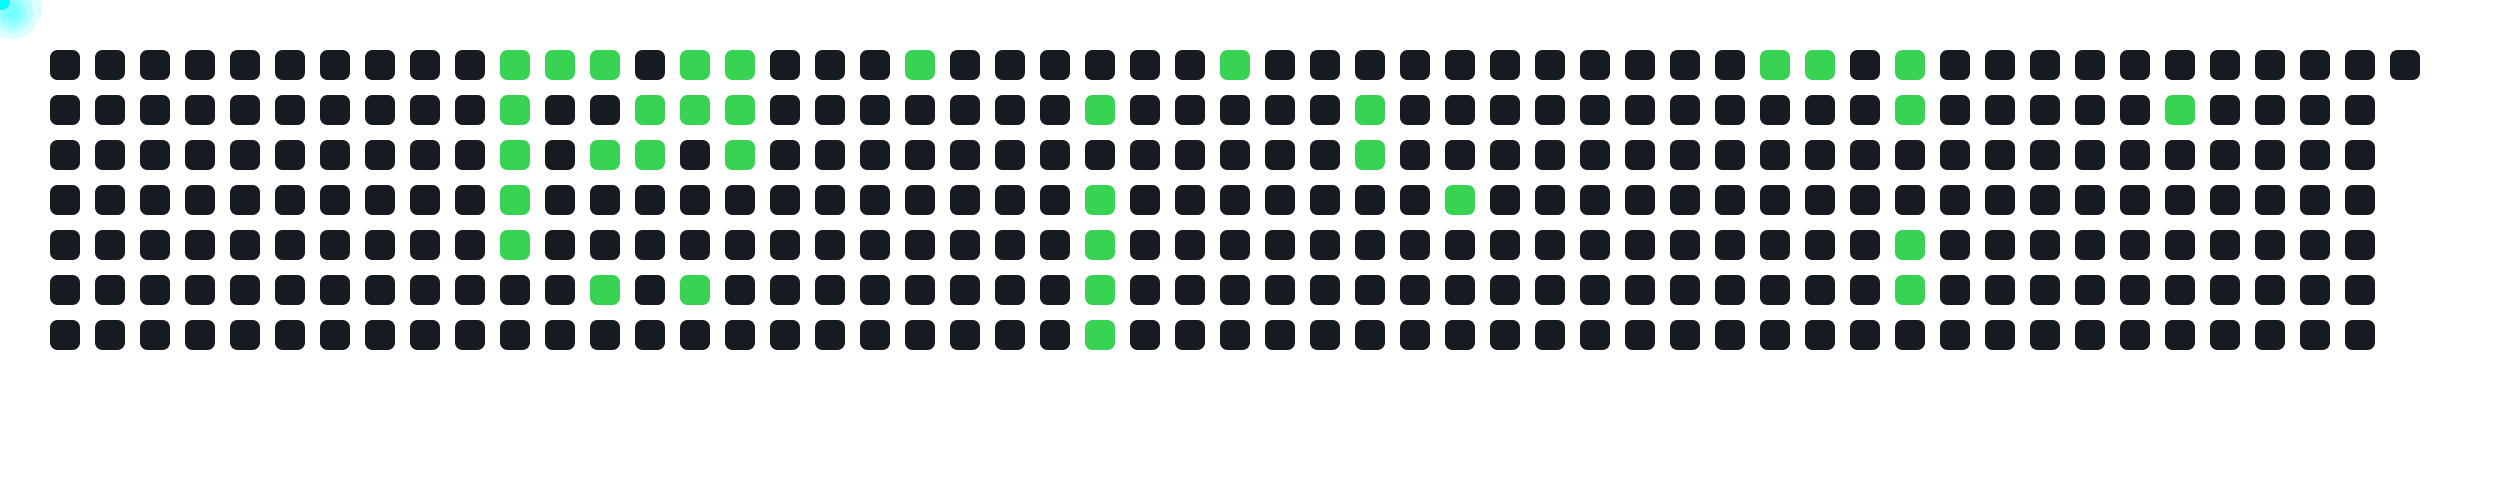
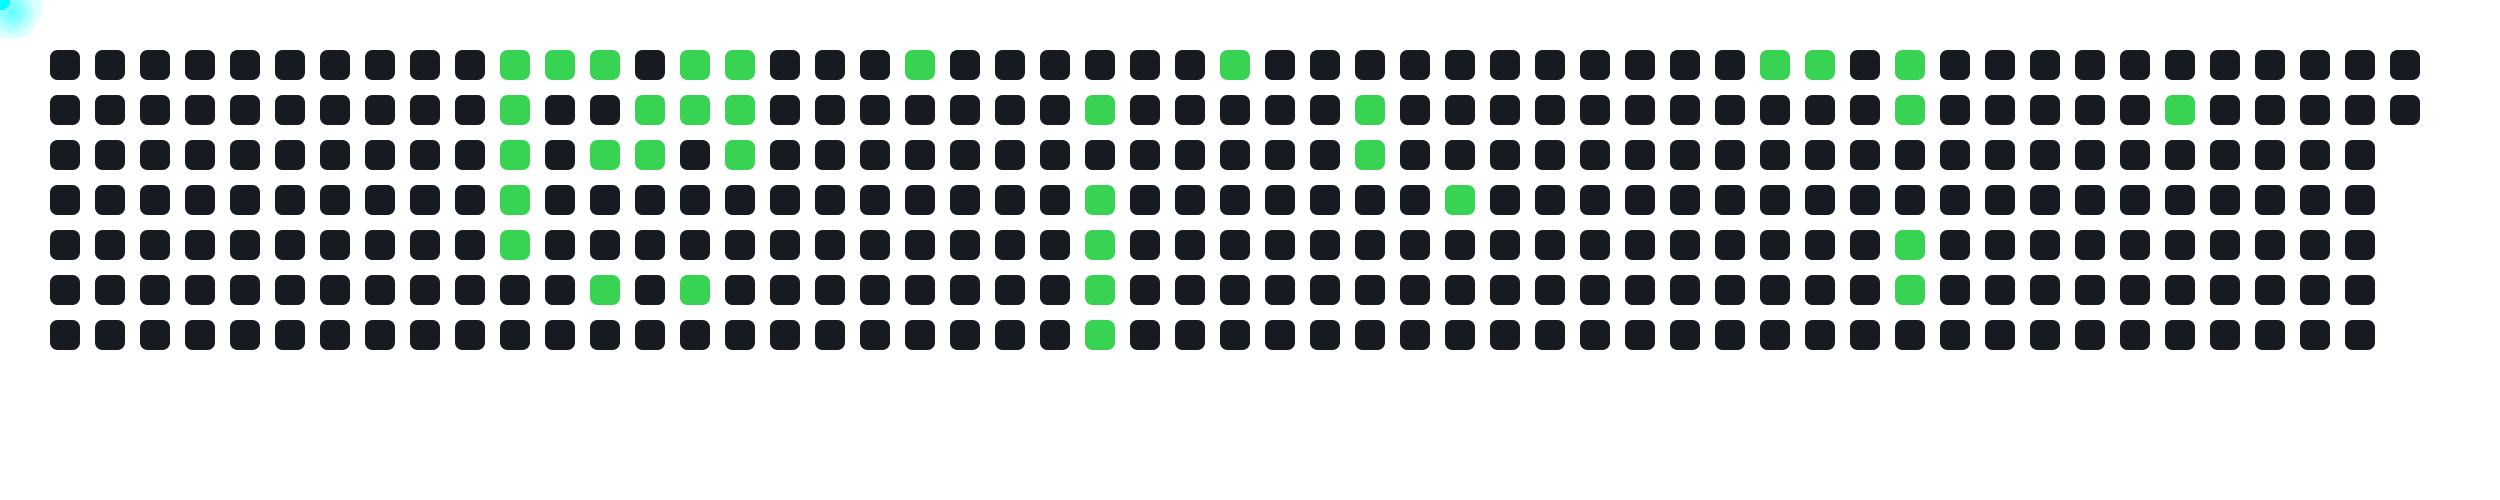
<svg xmlns="http://www.w3.org/2000/svg" width="1000" height="200">
  <style>
      .cell { fill: #161b22; rx: 3; }
      .active { fill: #39d353; }
      .comet { fill: cyan; filter: drop-shadow(0 0 6px cyan); }
    </style>
  <rect x="20" y="20" width="12" height="12" class="cell " />
  <rect x="20" y="38" width="12" height="12" class="cell " />
  <rect x="20" y="56" width="12" height="12" class="cell " />
  <rect x="20" y="74" width="12" height="12" class="cell " />
  <rect x="20" y="92" width="12" height="12" class="cell " />
  <rect x="20" y="110" width="12" height="12" class="cell " />
  <rect x="20" y="128" width="12" height="12" class="cell " />
  <rect x="38" y="20" width="12" height="12" class="cell " />
  <rect x="38" y="38" width="12" height="12" class="cell " />
  <rect x="38" y="56" width="12" height="12" class="cell " />
  <rect x="38" y="74" width="12" height="12" class="cell " />
  <rect x="38" y="92" width="12" height="12" class="cell " />
  <rect x="38" y="110" width="12" height="12" class="cell " />
  <rect x="38" y="128" width="12" height="12" class="cell " />
  <rect x="56" y="20" width="12" height="12" class="cell " />
  <rect x="56" y="38" width="12" height="12" class="cell " />
  <rect x="56" y="56" width="12" height="12" class="cell " />
  <rect x="56" y="74" width="12" height="12" class="cell " />
  <rect x="56" y="92" width="12" height="12" class="cell " />
  <rect x="56" y="110" width="12" height="12" class="cell " />
  <rect x="56" y="128" width="12" height="12" class="cell " />
  <rect x="74" y="20" width="12" height="12" class="cell " />
  <rect x="74" y="38" width="12" height="12" class="cell " />
  <rect x="74" y="56" width="12" height="12" class="cell " />
  <rect x="74" y="74" width="12" height="12" class="cell " />
  <rect x="74" y="92" width="12" height="12" class="cell " />
  <rect x="74" y="110" width="12" height="12" class="cell " />
  <rect x="74" y="128" width="12" height="12" class="cell " />
  <rect x="92" y="20" width="12" height="12" class="cell " />
  <rect x="92" y="38" width="12" height="12" class="cell " />
  <rect x="92" y="56" width="12" height="12" class="cell " />
  <rect x="92" y="74" width="12" height="12" class="cell " />
  <rect x="92" y="92" width="12" height="12" class="cell " />
  <rect x="92" y="110" width="12" height="12" class="cell " />
  <rect x="92" y="128" width="12" height="12" class="cell " />
  <rect x="110" y="20" width="12" height="12" class="cell " />
  <rect x="110" y="38" width="12" height="12" class="cell " />
  <rect x="110" y="56" width="12" height="12" class="cell " />
  <rect x="110" y="74" width="12" height="12" class="cell " />
  <rect x="110" y="92" width="12" height="12" class="cell " />
  <rect x="110" y="110" width="12" height="12" class="cell " />
  <rect x="110" y="128" width="12" height="12" class="cell " />
  <rect x="128" y="20" width="12" height="12" class="cell " />
  <rect x="128" y="38" width="12" height="12" class="cell " />
  <rect x="128" y="56" width="12" height="12" class="cell " />
  <rect x="128" y="74" width="12" height="12" class="cell " />
  <rect x="128" y="92" width="12" height="12" class="cell " />
  <rect x="128" y="110" width="12" height="12" class="cell " />
  <rect x="128" y="128" width="12" height="12" class="cell " />
  <rect x="146" y="20" width="12" height="12" class="cell " />
  <rect x="146" y="38" width="12" height="12" class="cell " />
  <rect x="146" y="56" width="12" height="12" class="cell " />
  <rect x="146" y="74" width="12" height="12" class="cell " />
  <rect x="146" y="92" width="12" height="12" class="cell " />
  <rect x="146" y="110" width="12" height="12" class="cell " />
  <rect x="146" y="128" width="12" height="12" class="cell " />
  <rect x="164" y="20" width="12" height="12" class="cell " />
  <rect x="164" y="38" width="12" height="12" class="cell " />
  <rect x="164" y="56" width="12" height="12" class="cell " />
  <rect x="164" y="74" width="12" height="12" class="cell " />
  <rect x="164" y="92" width="12" height="12" class="cell " />
  <rect x="164" y="110" width="12" height="12" class="cell " />
  <rect x="164" y="128" width="12" height="12" class="cell " />
  <rect x="182" y="20" width="12" height="12" class="cell " />
  <rect x="182" y="38" width="12" height="12" class="cell " />
  <rect x="182" y="56" width="12" height="12" class="cell " />
  <rect x="182" y="74" width="12" height="12" class="cell " />
  <rect x="182" y="92" width="12" height="12" class="cell " />
  <rect x="182" y="110" width="12" height="12" class="cell " />
  <rect x="182" y="128" width="12" height="12" class="cell " />
  <rect x="200" y="20" width="12" height="12" class="cell active" />
  <rect x="200" y="38" width="12" height="12" class="cell active" />
  <rect x="200" y="56" width="12" height="12" class="cell active" />
  <rect x="200" y="74" width="12" height="12" class="cell active" />
  <rect x="200" y="92" width="12" height="12" class="cell active" />
  <rect x="200" y="110" width="12" height="12" class="cell " />
  <rect x="200" y="128" width="12" height="12" class="cell " />
  <rect x="218" y="20" width="12" height="12" class="cell active" />
  <rect x="218" y="38" width="12" height="12" class="cell " />
  <rect x="218" y="56" width="12" height="12" class="cell " />
  <rect x="218" y="74" width="12" height="12" class="cell " />
  <rect x="218" y="92" width="12" height="12" class="cell " />
  <rect x="218" y="110" width="12" height="12" class="cell " />
  <rect x="218" y="128" width="12" height="12" class="cell " />
  <rect x="236" y="20" width="12" height="12" class="cell active" />
  <rect x="236" y="38" width="12" height="12" class="cell " />
  <rect x="236" y="56" width="12" height="12" class="cell active" />
  <rect x="236" y="74" width="12" height="12" class="cell " />
  <rect x="236" y="92" width="12" height="12" class="cell " />
  <rect x="236" y="110" width="12" height="12" class="cell active" />
  <rect x="236" y="128" width="12" height="12" class="cell " />
  <rect x="254" y="20" width="12" height="12" class="cell " />
  <rect x="254" y="38" width="12" height="12" class="cell active" />
  <rect x="254" y="56" width="12" height="12" class="cell active" />
  <rect x="254" y="74" width="12" height="12" class="cell " />
  <rect x="254" y="92" width="12" height="12" class="cell " />
  <rect x="254" y="110" width="12" height="12" class="cell " />
  <rect x="254" y="128" width="12" height="12" class="cell " />
  <rect x="272" y="20" width="12" height="12" class="cell active" />
  <rect x="272" y="38" width="12" height="12" class="cell active" />
  <rect x="272" y="56" width="12" height="12" class="cell " />
  <rect x="272" y="74" width="12" height="12" class="cell " />
  <rect x="272" y="92" width="12" height="12" class="cell " />
  <rect x="272" y="110" width="12" height="12" class="cell active" />
  <rect x="272" y="128" width="12" height="12" class="cell " />
  <rect x="290" y="20" width="12" height="12" class="cell active" />
  <rect x="290" y="38" width="12" height="12" class="cell active" />
  <rect x="290" y="56" width="12" height="12" class="cell active" />
  <rect x="290" y="74" width="12" height="12" class="cell " />
  <rect x="290" y="92" width="12" height="12" class="cell " />
  <rect x="290" y="110" width="12" height="12" class="cell " />
  <rect x="290" y="128" width="12" height="12" class="cell " />
  <rect x="308" y="20" width="12" height="12" class="cell " />
  <rect x="308" y="38" width="12" height="12" class="cell " />
  <rect x="308" y="56" width="12" height="12" class="cell " />
  <rect x="308" y="74" width="12" height="12" class="cell " />
  <rect x="308" y="92" width="12" height="12" class="cell " />
  <rect x="308" y="110" width="12" height="12" class="cell " />
  <rect x="308" y="128" width="12" height="12" class="cell " />
  <rect x="326" y="20" width="12" height="12" class="cell " />
  <rect x="326" y="38" width="12" height="12" class="cell " />
  <rect x="326" y="56" width="12" height="12" class="cell " />
  <rect x="326" y="74" width="12" height="12" class="cell " />
  <rect x="326" y="92" width="12" height="12" class="cell " />
  <rect x="326" y="110" width="12" height="12" class="cell " />
  <rect x="326" y="128" width="12" height="12" class="cell " />
  <rect x="344" y="20" width="12" height="12" class="cell " />
  <rect x="344" y="38" width="12" height="12" class="cell " />
  <rect x="344" y="56" width="12" height="12" class="cell " />
  <rect x="344" y="74" width="12" height="12" class="cell " />
  <rect x="344" y="92" width="12" height="12" class="cell " />
  <rect x="344" y="110" width="12" height="12" class="cell " />
  <rect x="344" y="128" width="12" height="12" class="cell " />
  <rect x="362" y="20" width="12" height="12" class="cell active" />
  <rect x="362" y="38" width="12" height="12" class="cell " />
  <rect x="362" y="56" width="12" height="12" class="cell " />
  <rect x="362" y="74" width="12" height="12" class="cell " />
  <rect x="362" y="92" width="12" height="12" class="cell " />
  <rect x="362" y="110" width="12" height="12" class="cell " />
  <rect x="362" y="128" width="12" height="12" class="cell " />
  <rect x="380" y="20" width="12" height="12" class="cell " />
  <rect x="380" y="38" width="12" height="12" class="cell " />
  <rect x="380" y="56" width="12" height="12" class="cell " />
  <rect x="380" y="74" width="12" height="12" class="cell " />
  <rect x="380" y="92" width="12" height="12" class="cell " />
  <rect x="380" y="110" width="12" height="12" class="cell " />
  <rect x="380" y="128" width="12" height="12" class="cell " />
  <rect x="398" y="20" width="12" height="12" class="cell " />
  <rect x="398" y="38" width="12" height="12" class="cell " />
  <rect x="398" y="56" width="12" height="12" class="cell " />
  <rect x="398" y="74" width="12" height="12" class="cell " />
  <rect x="398" y="92" width="12" height="12" class="cell " />
  <rect x="398" y="110" width="12" height="12" class="cell " />
  <rect x="398" y="128" width="12" height="12" class="cell " />
  <rect x="416" y="20" width="12" height="12" class="cell " />
  <rect x="416" y="38" width="12" height="12" class="cell " />
  <rect x="416" y="56" width="12" height="12" class="cell " />
  <rect x="416" y="74" width="12" height="12" class="cell " />
  <rect x="416" y="92" width="12" height="12" class="cell " />
  <rect x="416" y="110" width="12" height="12" class="cell " />
  <rect x="416" y="128" width="12" height="12" class="cell " />
  <rect x="434" y="20" width="12" height="12" class="cell " />
  <rect x="434" y="38" width="12" height="12" class="cell active" />
  <rect x="434" y="56" width="12" height="12" class="cell " />
  <rect x="434" y="74" width="12" height="12" class="cell active" />
  <rect x="434" y="92" width="12" height="12" class="cell active" />
  <rect x="434" y="110" width="12" height="12" class="cell active" />
  <rect x="434" y="128" width="12" height="12" class="cell active" />
  <rect x="452" y="20" width="12" height="12" class="cell " />
  <rect x="452" y="38" width="12" height="12" class="cell " />
  <rect x="452" y="56" width="12" height="12" class="cell " />
  <rect x="452" y="74" width="12" height="12" class="cell " />
  <rect x="452" y="92" width="12" height="12" class="cell " />
  <rect x="452" y="110" width="12" height="12" class="cell " />
  <rect x="452" y="128" width="12" height="12" class="cell " />
  <rect x="470" y="20" width="12" height="12" class="cell " />
  <rect x="470" y="38" width="12" height="12" class="cell " />
  <rect x="470" y="56" width="12" height="12" class="cell " />
  <rect x="470" y="74" width="12" height="12" class="cell " />
  <rect x="470" y="92" width="12" height="12" class="cell " />
  <rect x="470" y="110" width="12" height="12" class="cell " />
  <rect x="470" y="128" width="12" height="12" class="cell " />
  <rect x="488" y="20" width="12" height="12" class="cell active" />
  <rect x="488" y="38" width="12" height="12" class="cell " />
  <rect x="488" y="56" width="12" height="12" class="cell " />
  <rect x="488" y="74" width="12" height="12" class="cell " />
  <rect x="488" y="92" width="12" height="12" class="cell " />
  <rect x="488" y="110" width="12" height="12" class="cell " />
  <rect x="488" y="128" width="12" height="12" class="cell " />
  <rect x="506" y="20" width="12" height="12" class="cell " />
  <rect x="506" y="38" width="12" height="12" class="cell " />
  <rect x="506" y="56" width="12" height="12" class="cell " />
  <rect x="506" y="74" width="12" height="12" class="cell " />
  <rect x="506" y="92" width="12" height="12" class="cell " />
  <rect x="506" y="110" width="12" height="12" class="cell " />
  <rect x="506" y="128" width="12" height="12" class="cell " />
  <rect x="524" y="20" width="12" height="12" class="cell " />
  <rect x="524" y="38" width="12" height="12" class="cell " />
  <rect x="524" y="56" width="12" height="12" class="cell " />
  <rect x="524" y="74" width="12" height="12" class="cell " />
  <rect x="524" y="92" width="12" height="12" class="cell " />
  <rect x="524" y="110" width="12" height="12" class="cell " />
  <rect x="524" y="128" width="12" height="12" class="cell " />
  <rect x="542" y="20" width="12" height="12" class="cell " />
  <rect x="542" y="38" width="12" height="12" class="cell active" />
  <rect x="542" y="56" width="12" height="12" class="cell active" />
  <rect x="542" y="74" width="12" height="12" class="cell " />
  <rect x="542" y="92" width="12" height="12" class="cell " />
  <rect x="542" y="110" width="12" height="12" class="cell " />
  <rect x="542" y="128" width="12" height="12" class="cell " />
  <rect x="560" y="20" width="12" height="12" class="cell " />
  <rect x="560" y="38" width="12" height="12" class="cell " />
  <rect x="560" y="56" width="12" height="12" class="cell " />
  <rect x="560" y="74" width="12" height="12" class="cell " />
  <rect x="560" y="92" width="12" height="12" class="cell " />
  <rect x="560" y="110" width="12" height="12" class="cell " />
  <rect x="560" y="128" width="12" height="12" class="cell " />
  <rect x="578" y="20" width="12" height="12" class="cell " />
  <rect x="578" y="38" width="12" height="12" class="cell " />
  <rect x="578" y="56" width="12" height="12" class="cell " />
  <rect x="578" y="74" width="12" height="12" class="cell active" />
  <rect x="578" y="92" width="12" height="12" class="cell " />
  <rect x="578" y="110" width="12" height="12" class="cell " />
  <rect x="578" y="128" width="12" height="12" class="cell " />
  <rect x="596" y="20" width="12" height="12" class="cell " />
  <rect x="596" y="38" width="12" height="12" class="cell " />
  <rect x="596" y="56" width="12" height="12" class="cell " />
  <rect x="596" y="74" width="12" height="12" class="cell " />
  <rect x="596" y="92" width="12" height="12" class="cell " />
  <rect x="596" y="110" width="12" height="12" class="cell " />
  <rect x="596" y="128" width="12" height="12" class="cell " />
  <rect x="614" y="20" width="12" height="12" class="cell " />
  <rect x="614" y="38" width="12" height="12" class="cell " />
  <rect x="614" y="56" width="12" height="12" class="cell " />
  <rect x="614" y="74" width="12" height="12" class="cell " />
  <rect x="614" y="92" width="12" height="12" class="cell " />
  <rect x="614" y="110" width="12" height="12" class="cell " />
  <rect x="614" y="128" width="12" height="12" class="cell " />
  <rect x="632" y="20" width="12" height="12" class="cell " />
  <rect x="632" y="38" width="12" height="12" class="cell " />
  <rect x="632" y="56" width="12" height="12" class="cell " />
  <rect x="632" y="74" width="12" height="12" class="cell " />
  <rect x="632" y="92" width="12" height="12" class="cell " />
  <rect x="632" y="110" width="12" height="12" class="cell " />
  <rect x="632" y="128" width="12" height="12" class="cell " />
  <rect x="650" y="20" width="12" height="12" class="cell " />
  <rect x="650" y="38" width="12" height="12" class="cell " />
  <rect x="650" y="56" width="12" height="12" class="cell " />
  <rect x="650" y="74" width="12" height="12" class="cell " />
  <rect x="650" y="92" width="12" height="12" class="cell " />
  <rect x="650" y="110" width="12" height="12" class="cell " />
  <rect x="650" y="128" width="12" height="12" class="cell " />
  <rect x="668" y="20" width="12" height="12" class="cell " />
  <rect x="668" y="38" width="12" height="12" class="cell " />
  <rect x="668" y="56" width="12" height="12" class="cell " />
  <rect x="668" y="74" width="12" height="12" class="cell " />
  <rect x="668" y="92" width="12" height="12" class="cell " />
  <rect x="668" y="110" width="12" height="12" class="cell " />
  <rect x="668" y="128" width="12" height="12" class="cell " />
  <rect x="686" y="20" width="12" height="12" class="cell " />
  <rect x="686" y="38" width="12" height="12" class="cell " />
  <rect x="686" y="56" width="12" height="12" class="cell " />
  <rect x="686" y="74" width="12" height="12" class="cell " />
  <rect x="686" y="92" width="12" height="12" class="cell " />
  <rect x="686" y="110" width="12" height="12" class="cell " />
  <rect x="686" y="128" width="12" height="12" class="cell " />
  <rect x="704" y="20" width="12" height="12" class="cell active" />
  <rect x="704" y="38" width="12" height="12" class="cell " />
  <rect x="704" y="56" width="12" height="12" class="cell " />
  <rect x="704" y="74" width="12" height="12" class="cell " />
  <rect x="704" y="92" width="12" height="12" class="cell " />
  <rect x="704" y="110" width="12" height="12" class="cell " />
  <rect x="704" y="128" width="12" height="12" class="cell " />
  <rect x="722" y="20" width="12" height="12" class="cell active" />
  <rect x="722" y="38" width="12" height="12" class="cell " />
  <rect x="722" y="56" width="12" height="12" class="cell " />
  <rect x="722" y="74" width="12" height="12" class="cell " />
  <rect x="722" y="92" width="12" height="12" class="cell " />
  <rect x="722" y="110" width="12" height="12" class="cell " />
  <rect x="722" y="128" width="12" height="12" class="cell " />
  <rect x="740" y="20" width="12" height="12" class="cell " />
  <rect x="740" y="38" width="12" height="12" class="cell " />
  <rect x="740" y="56" width="12" height="12" class="cell " />
  <rect x="740" y="74" width="12" height="12" class="cell " />
  <rect x="740" y="92" width="12" height="12" class="cell " />
  <rect x="740" y="110" width="12" height="12" class="cell " />
  <rect x="740" y="128" width="12" height="12" class="cell " />
  <rect x="758" y="20" width="12" height="12" class="cell active" />
  <rect x="758" y="38" width="12" height="12" class="cell active" />
  <rect x="758" y="56" width="12" height="12" class="cell " />
  <rect x="758" y="74" width="12" height="12" class="cell " />
  <rect x="758" y="92" width="12" height="12" class="cell active" />
  <rect x="758" y="110" width="12" height="12" class="cell active" />
  <rect x="758" y="128" width="12" height="12" class="cell " />
  <rect x="776" y="20" width="12" height="12" class="cell " />
  <rect x="776" y="38" width="12" height="12" class="cell " />
  <rect x="776" y="56" width="12" height="12" class="cell " />
  <rect x="776" y="74" width="12" height="12" class="cell " />
  <rect x="776" y="92" width="12" height="12" class="cell " />
  <rect x="776" y="110" width="12" height="12" class="cell " />
  <rect x="776" y="128" width="12" height="12" class="cell " />
  <rect x="794" y="20" width="12" height="12" class="cell " />
  <rect x="794" y="38" width="12" height="12" class="cell " />
  <rect x="794" y="56" width="12" height="12" class="cell " />
  <rect x="794" y="74" width="12" height="12" class="cell " />
  <rect x="794" y="92" width="12" height="12" class="cell " />
  <rect x="794" y="110" width="12" height="12" class="cell " />
  <rect x="794" y="128" width="12" height="12" class="cell " />
  <rect x="812" y="20" width="12" height="12" class="cell " />
  <rect x="812" y="38" width="12" height="12" class="cell " />
  <rect x="812" y="56" width="12" height="12" class="cell " />
  <rect x="812" y="74" width="12" height="12" class="cell " />
  <rect x="812" y="92" width="12" height="12" class="cell " />
  <rect x="812" y="110" width="12" height="12" class="cell " />
  <rect x="812" y="128" width="12" height="12" class="cell " />
  <rect x="830" y="20" width="12" height="12" class="cell " />
  <rect x="830" y="38" width="12" height="12" class="cell " />
  <rect x="830" y="56" width="12" height="12" class="cell " />
  <rect x="830" y="74" width="12" height="12" class="cell " />
  <rect x="830" y="92" width="12" height="12" class="cell " />
  <rect x="830" y="110" width="12" height="12" class="cell " />
  <rect x="830" y="128" width="12" height="12" class="cell " />
  <rect x="848" y="20" width="12" height="12" class="cell " />
  <rect x="848" y="38" width="12" height="12" class="cell " />
  <rect x="848" y="56" width="12" height="12" class="cell " />
  <rect x="848" y="74" width="12" height="12" class="cell " />
  <rect x="848" y="92" width="12" height="12" class="cell " />
  <rect x="848" y="110" width="12" height="12" class="cell " />
  <rect x="848" y="128" width="12" height="12" class="cell " />
  <rect x="866" y="20" width="12" height="12" class="cell " />
  <rect x="866" y="38" width="12" height="12" class="cell active" />
  <rect x="866" y="56" width="12" height="12" class="cell " />
  <rect x="866" y="74" width="12" height="12" class="cell " />
  <rect x="866" y="92" width="12" height="12" class="cell " />
  <rect x="866" y="110" width="12" height="12" class="cell " />
  <rect x="866" y="128" width="12" height="12" class="cell " />
  <rect x="884" y="20" width="12" height="12" class="cell " />
  <rect x="884" y="38" width="12" height="12" class="cell " />
  <rect x="884" y="56" width="12" height="12" class="cell " />
  <rect x="884" y="74" width="12" height="12" class="cell " />
  <rect x="884" y="92" width="12" height="12" class="cell " />
  <rect x="884" y="110" width="12" height="12" class="cell " />
  <rect x="884" y="128" width="12" height="12" class="cell " />
  <rect x="902" y="20" width="12" height="12" class="cell " />
  <rect x="902" y="38" width="12" height="12" class="cell " />
  <rect x="902" y="56" width="12" height="12" class="cell " />
  <rect x="902" y="74" width="12" height="12" class="cell " />
  <rect x="902" y="92" width="12" height="12" class="cell " />
  <rect x="902" y="110" width="12" height="12" class="cell " />
  <rect x="902" y="128" width="12" height="12" class="cell " />
  <rect x="920" y="20" width="12" height="12" class="cell " />
  <rect x="920" y="38" width="12" height="12" class="cell " />
  <rect x="920" y="56" width="12" height="12" class="cell " />
  <rect x="920" y="74" width="12" height="12" class="cell " />
  <rect x="920" y="92" width="12" height="12" class="cell " />
  <rect x="920" y="110" width="12" height="12" class="cell " />
  <rect x="920" y="128" width="12" height="12" class="cell " />
  <rect x="938" y="20" width="12" height="12" class="cell " />
  <rect x="938" y="38" width="12" height="12" class="cell " />
  <rect x="938" y="56" width="12" height="12" class="cell " />
  <rect x="938" y="74" width="12" height="12" class="cell " />
  <rect x="938" y="92" width="12" height="12" class="cell " />
  <rect x="938" y="110" width="12" height="12" class="cell " />
  <rect x="938" y="128" width="12" height="12" class="cell " />
  <rect x="956" y="20" width="12" height="12" class="cell " />
+   <rect x="956" y="38" width="12" height="12" class="cell " />
  <circle r="4" class="comet">
    <animateMotion dur="0.6s" begin="0s" repeatCount="indefinite" path="M 176 -14 L 206 26" />
  </circle>
  <circle r="4" class="comet">
    <animateMotion dur="0.6s" begin="0.6s" repeatCount="indefinite" path="M 176 4 L 206 44" />
  </circle>
  <circle r="4" class="comet">
    <animateMotion dur="0.6s" begin="1.2s" repeatCount="indefinite" path="M 176 22 L 206 62" />
  </circle>
  <circle r="4" class="comet">
    <animateMotion dur="0.6s" begin="1.8s" repeatCount="indefinite" path="M 176 40 L 206 80" />
  </circle>
  <circle r="4" class="comet">
    <animateMotion dur="0.6s" begin="2.4s" repeatCount="indefinite" path="M 176 58 L 206 98" />
  </circle>
  <circle r="4" class="comet">
    <animateMotion dur="0.6s" begin="3s" repeatCount="indefinite" path="M 194 -14 L 224 26" />
  </circle>
  <circle r="4" class="comet">
    <animateMotion dur="0.6s" begin="3.6s" repeatCount="indefinite" path="M 212 -14 L 242 26" />
  </circle>
  <circle r="4" class="comet">
    <animateMotion dur="0.6s" begin="4.2s" repeatCount="indefinite" path="M 212 22 L 242 62" />
  </circle>
  <circle r="4" class="comet">
    <animateMotion dur="0.6s" begin="4.8s" repeatCount="indefinite" path="M 212 76 L 242 116" />
  </circle>
  <circle r="4" class="comet">
    <animateMotion dur="0.6s" begin="5.4s" repeatCount="indefinite" path="M 230 4 L 260 44" />
  </circle>
  <circle r="4" class="comet">
    <animateMotion dur="0.6s" begin="6s" repeatCount="indefinite" path="M 230 22 L 260 62" />
  </circle>
  <circle r="4" class="comet">
    <animateMotion dur="0.6s" begin="6.6s" repeatCount="indefinite" path="M 248 -14 L 278 26" />
  </circle>
  <circle r="4" class="comet">
    <animateMotion dur="0.6s" begin="7.2s" repeatCount="indefinite" path="M 248 4 L 278 44" />
  </circle>
  <circle r="4" class="comet">
    <animateMotion dur="0.6s" begin="7.8s" repeatCount="indefinite" path="M 248 76 L 278 116" />
  </circle>
  <circle r="4" class="comet">
    <animateMotion dur="0.6s" begin="8.4s" repeatCount="indefinite" path="M 266 -14 L 296 26" />
  </circle>
  <circle r="4" class="comet">
    <animateMotion dur="0.6s" begin="9s" repeatCount="indefinite" path="M 266 4 L 296 44" />
  </circle>
  <circle r="4" class="comet">
    <animateMotion dur="0.6s" begin="9.6s" repeatCount="indefinite" path="M 266 22 L 296 62" />
  </circle>
  <circle r="4" class="comet">
    <animateMotion dur="0.6s" begin="10.2s" repeatCount="indefinite" path="M 338 -14 L 368 26" />
  </circle>
  <circle r="4" class="comet">
    <animateMotion dur="0.6s" begin="10.8s" repeatCount="indefinite" path="M 410 4 L 440 44" />
  </circle>
  <circle r="4" class="comet">
    <animateMotion dur="0.6s" begin="11.4s" repeatCount="indefinite" path="M 410 40 L 440 80" />
  </circle>
  <circle r="4" class="comet">
    <animateMotion dur="0.6s" begin="12s" repeatCount="indefinite" path="M 410 58 L 440 98" />
  </circle>
  <circle r="4" class="comet">
    <animateMotion dur="0.6s" begin="12.6s" repeatCount="indefinite" path="M 410 76 L 440 116" />
  </circle>
  <circle r="4" class="comet">
    <animateMotion dur="0.6s" begin="13.2s" repeatCount="indefinite" path="M 410 94 L 440 134" />
  </circle>
  <circle r="4" class="comet">
    <animateMotion dur="0.6s" begin="13.8s" repeatCount="indefinite" path="M 464 -14 L 494 26" />
  </circle>
  <circle r="4" class="comet">
    <animateMotion dur="0.6s" begin="14.4s" repeatCount="indefinite" path="M 518 4 L 548 44" />
  </circle>
  <circle r="4" class="comet">
    <animateMotion dur="0.6s" begin="15s" repeatCount="indefinite" path="M 518 22 L 548 62" />
  </circle>
  <circle r="4" class="comet">
    <animateMotion dur="0.6s" begin="15.6s" repeatCount="indefinite" path="M 554 40 L 584 80" />
  </circle>
  <circle r="4" class="comet">
    <animateMotion dur="0.6s" begin="16.2s" repeatCount="indefinite" path="M 680 -14 L 710 26" />
  </circle>
  <circle r="4" class="comet">
    <animateMotion dur="0.6s" begin="16.8s" repeatCount="indefinite" path="M 698 -14 L 728 26" />
  </circle>
  <circle r="4" class="comet">
    <animateMotion dur="0.6s" begin="17.4s" repeatCount="indefinite" path="M 734 -14 L 764 26" />
  </circle>
  <circle r="4" class="comet">
    <animateMotion dur="0.6s" begin="18s" repeatCount="indefinite" path="M 734 4 L 764 44" />
  </circle>
  <circle r="4" class="comet">
    <animateMotion dur="0.6s" begin="18.6s" repeatCount="indefinite" path="M 734 58 L 764 98" />
  </circle>
  <circle r="4" class="comet">
    <animateMotion dur="0.6s" begin="19.2s" repeatCount="indefinite" path="M 734 76 L 764 116" />
  </circle>
  <circle r="4" class="comet">
    <animateMotion dur="0.6s" begin="19.8s" repeatCount="indefinite" path="M 842 4 L 872 44" />
  </circle>
</svg>
